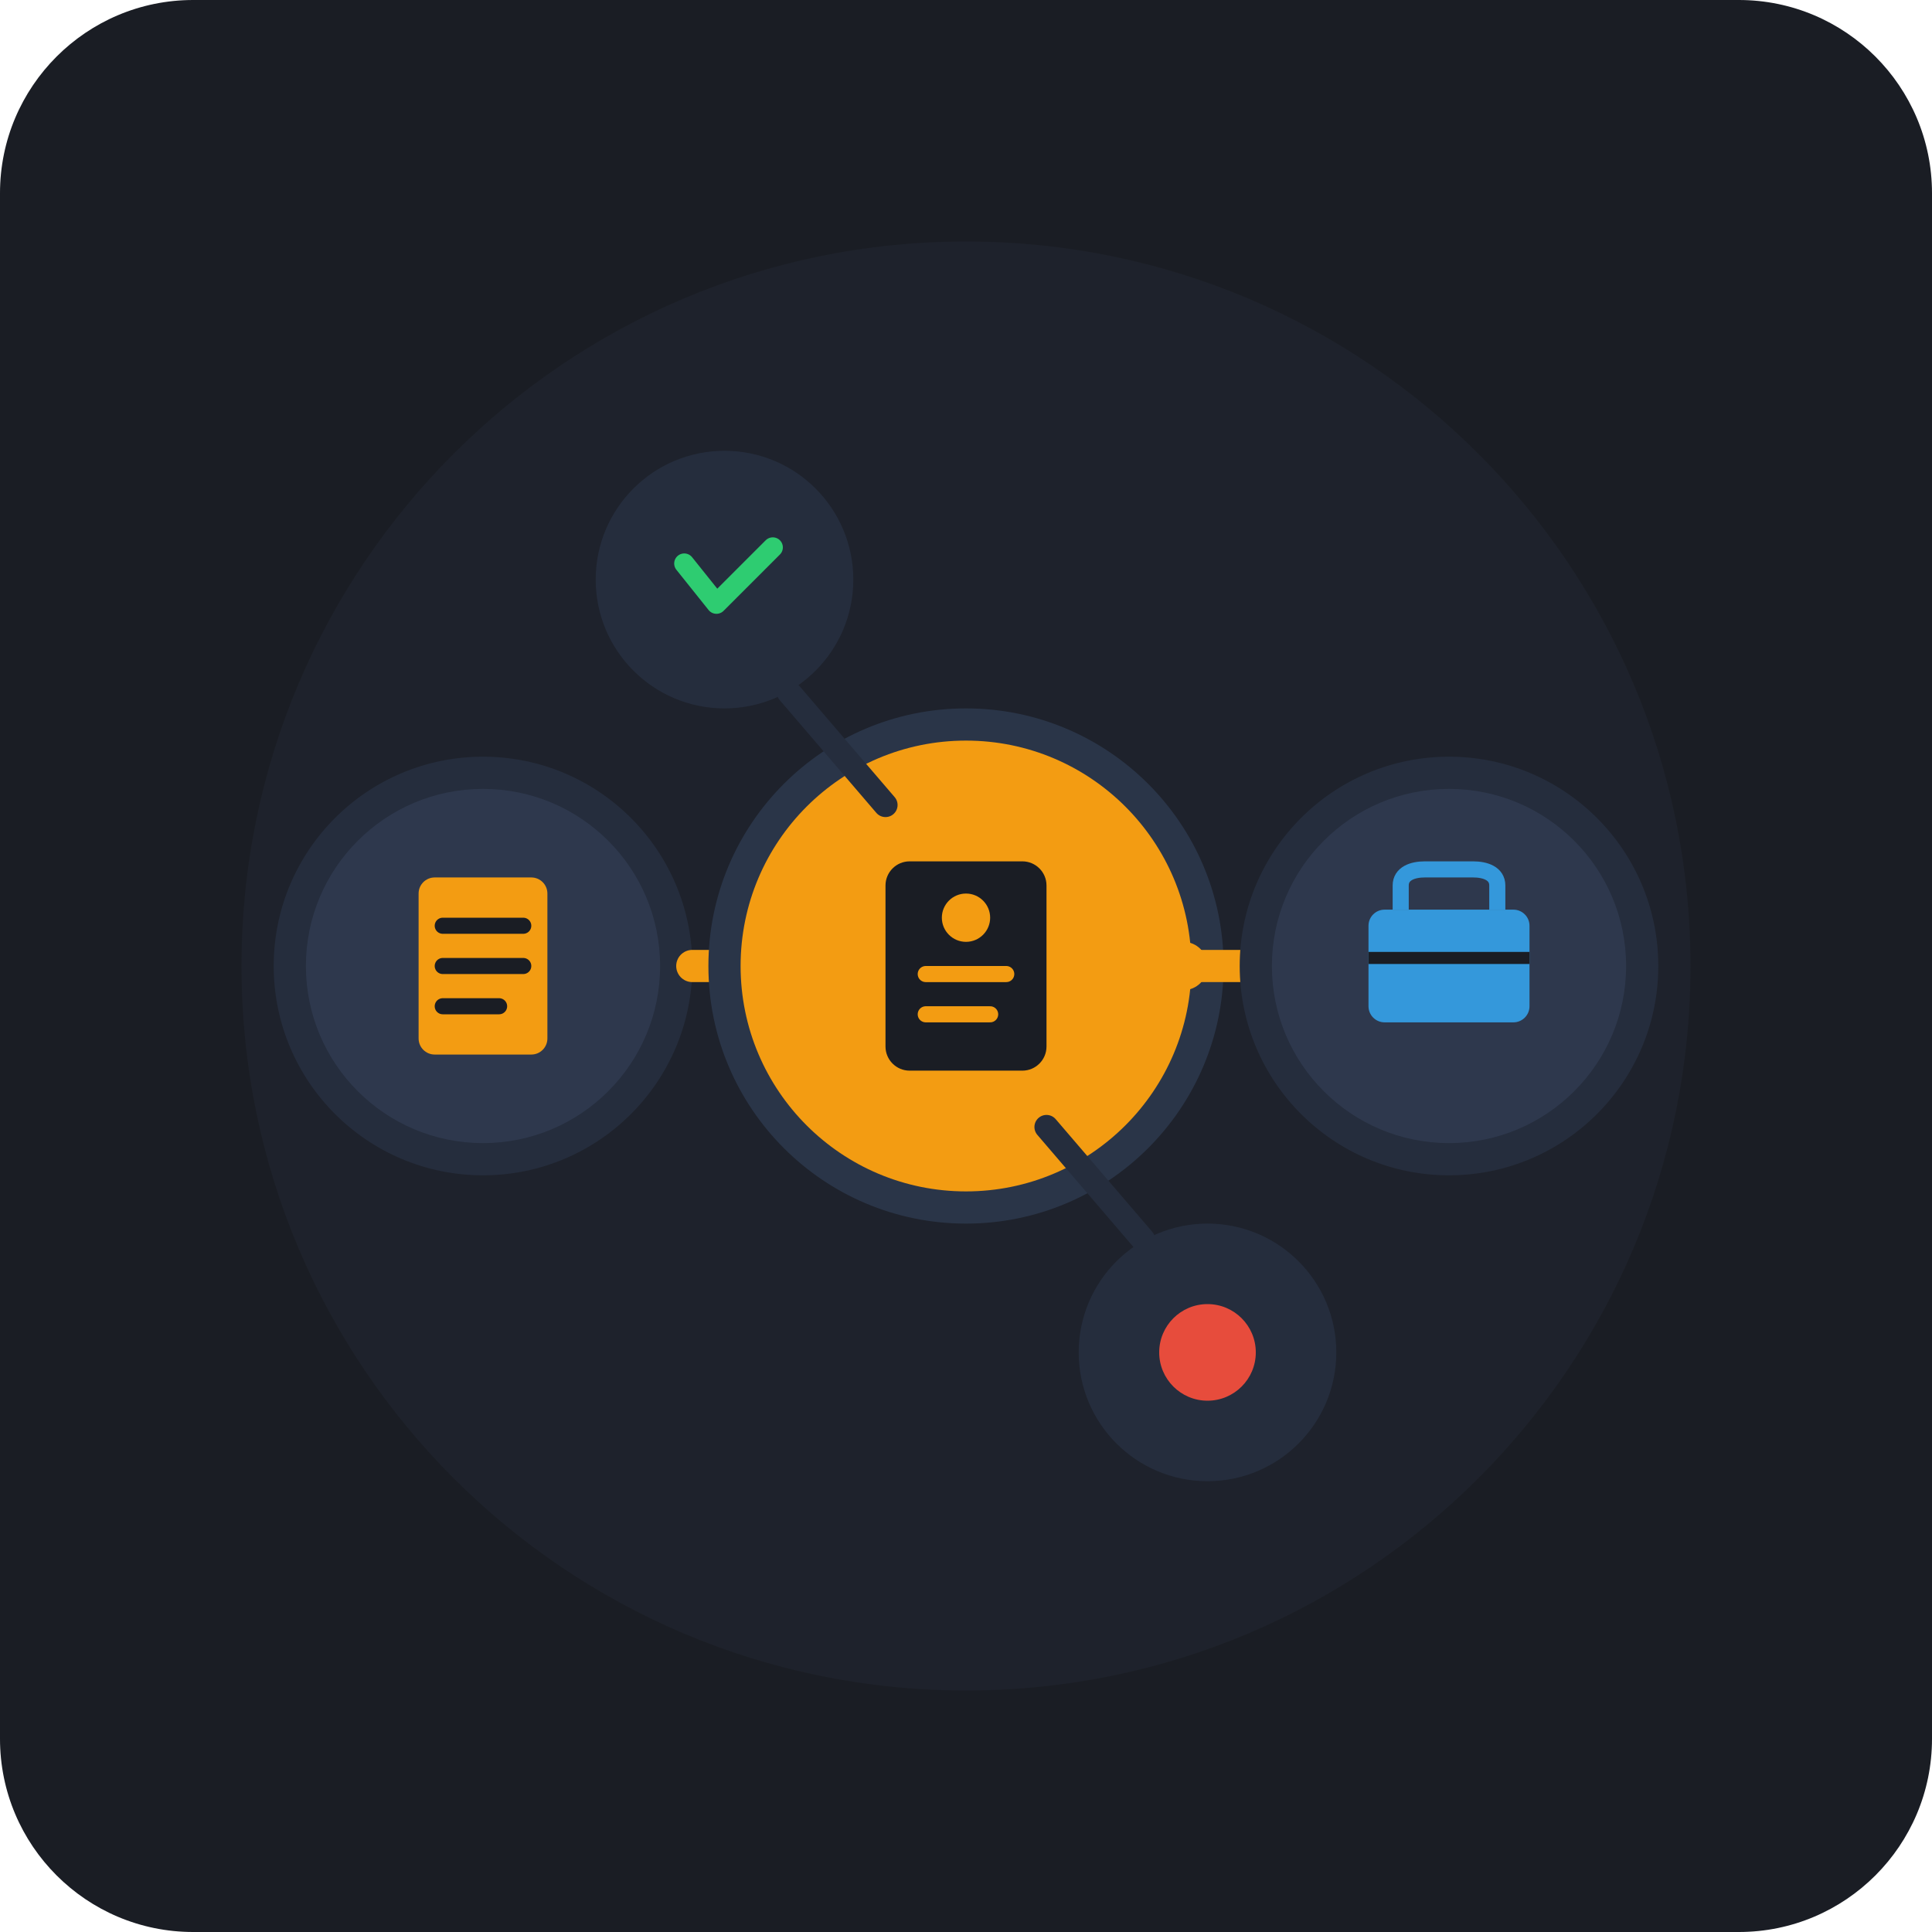
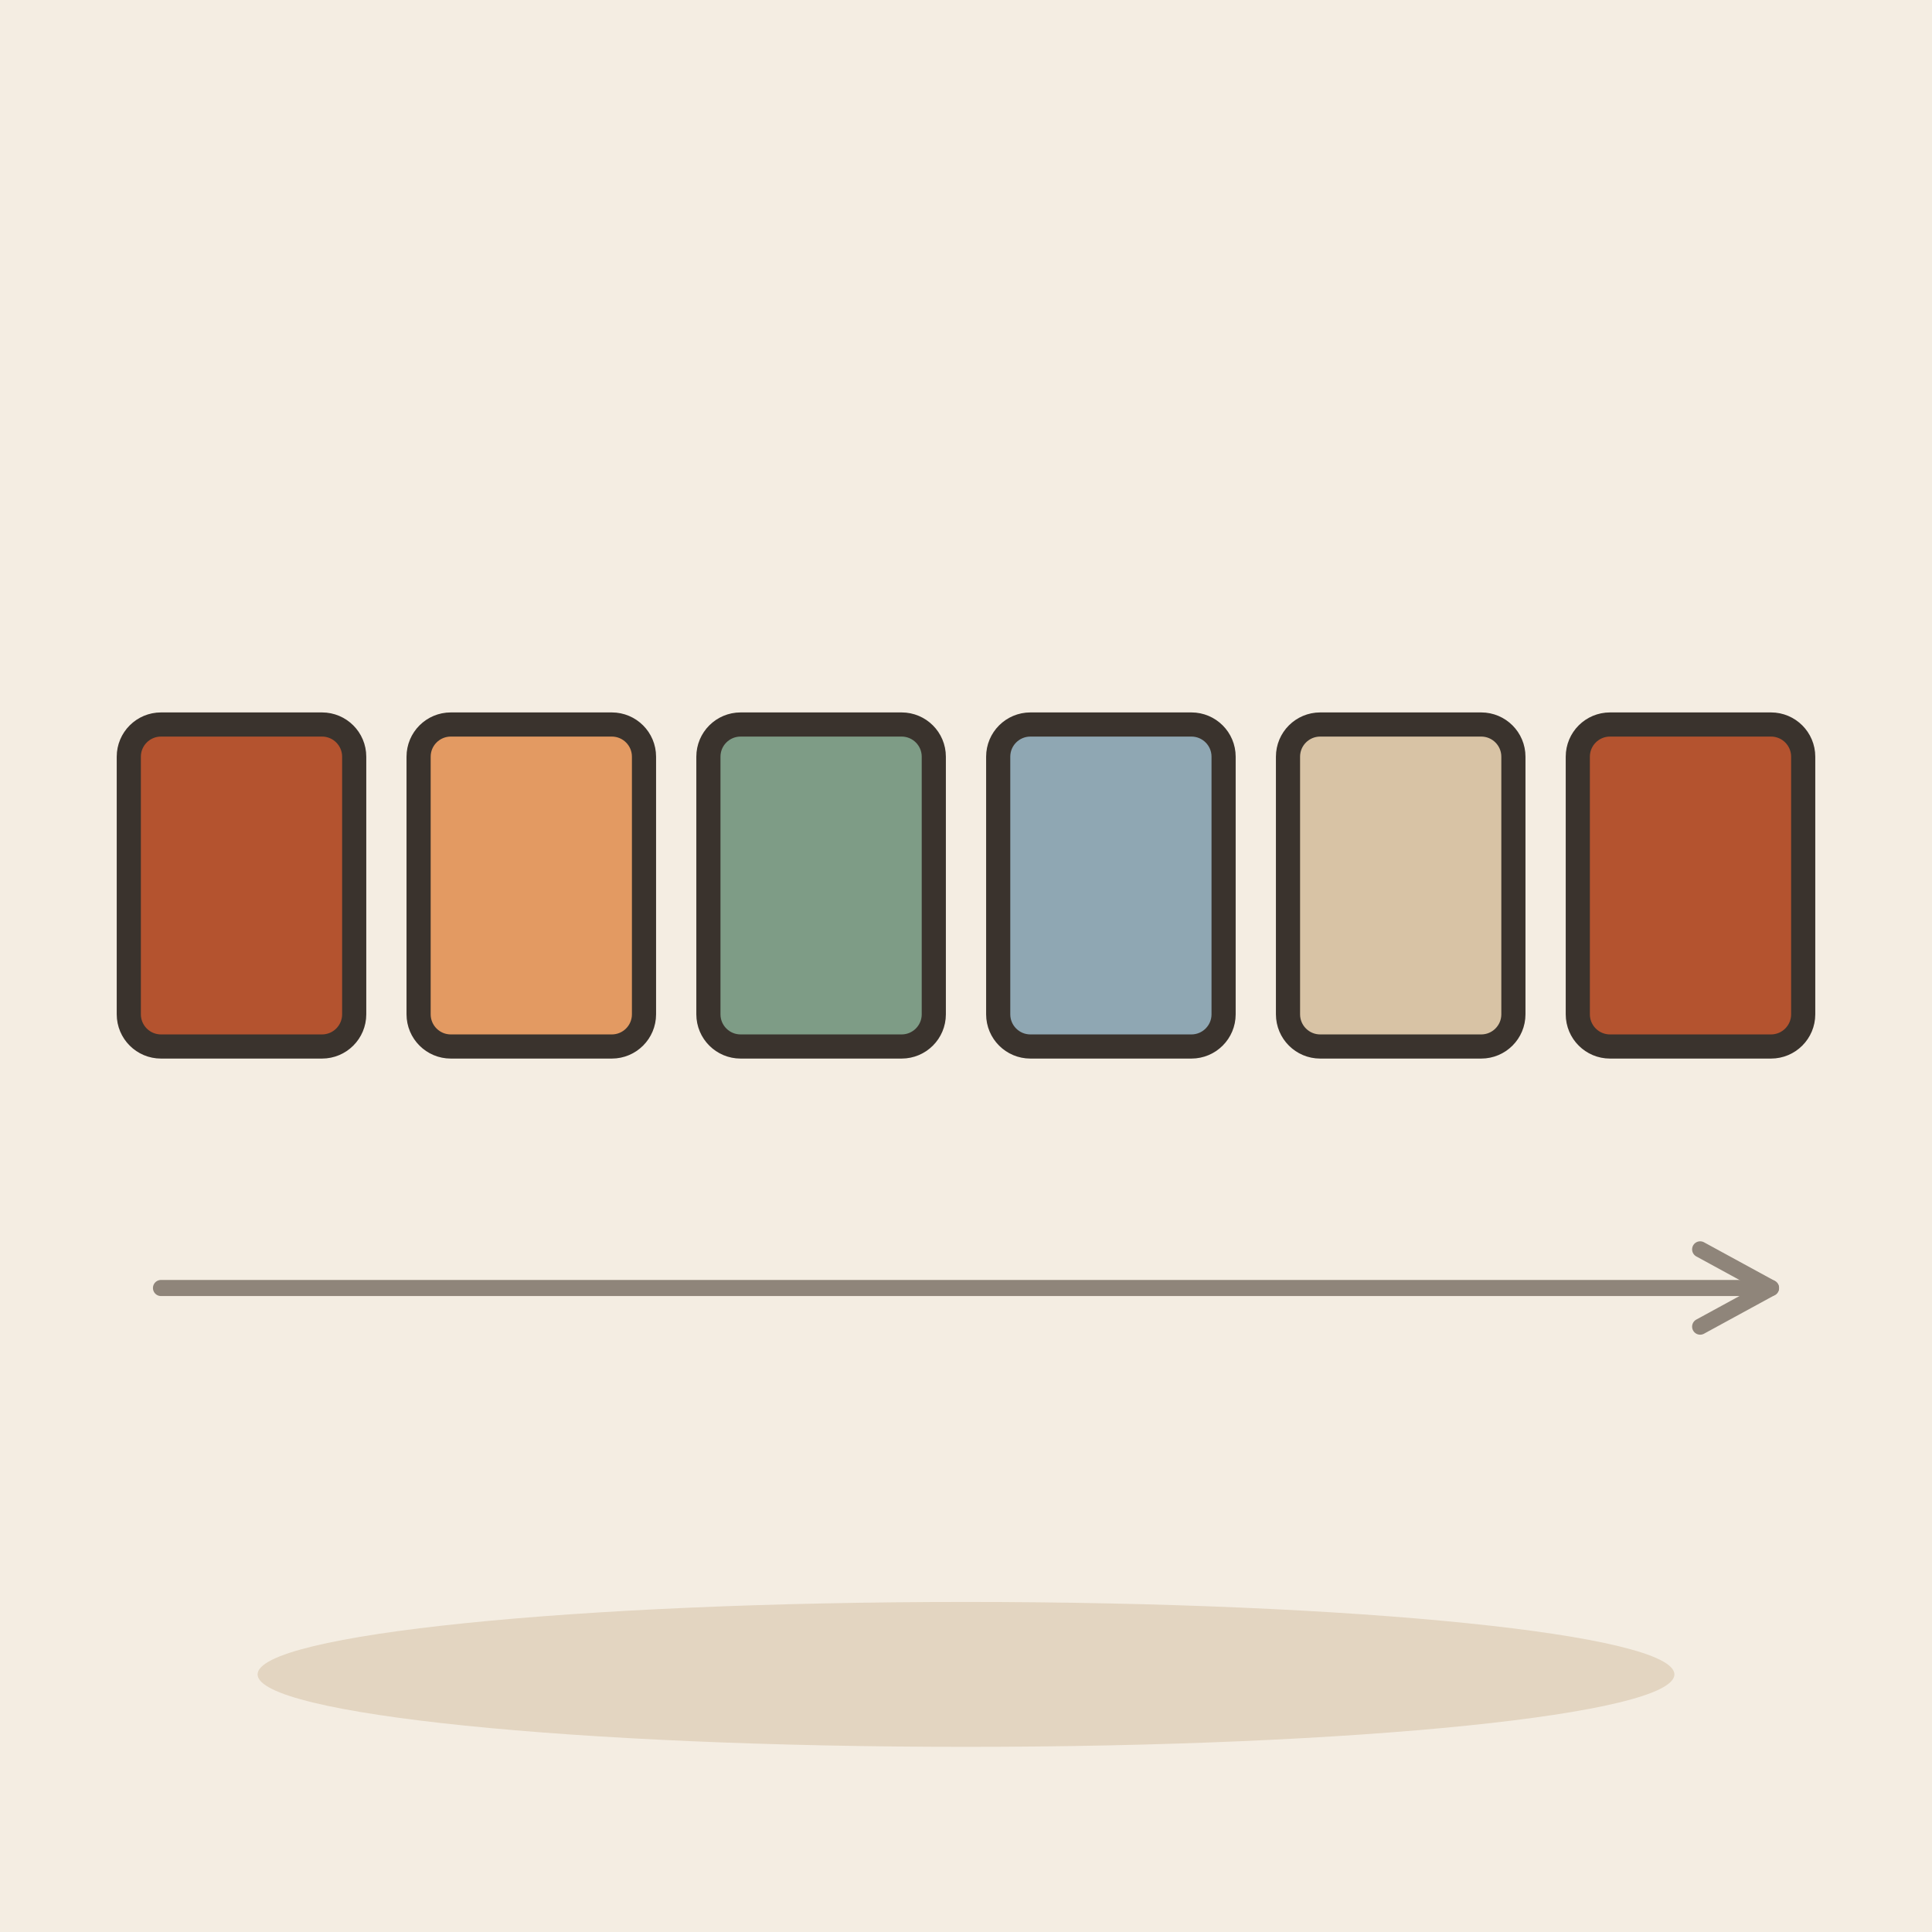
- <svg xmlns="http://www.w3.org/2000/svg" viewBox="0 0 240 240">
-   <rect width="240" height="240" rx="24" fill="#1A1D24" />
-   <circle cx="120" cy="120" r="90" fill="#222733" opacity="0.5" />
-   <line x1="60" y1="120" x2="180" y2="120" stroke="#2C3444" stroke-width="2" stroke-dasharray="4 4" />
-   <g transform="translate(60, 120)">
-     <circle cx="0" cy="0" r="26" fill="#252D3D" />
-     <circle cx="0" cy="0" r="22" fill="#2E384D" />
-     <rect x="-8" y="-11" width="16" height="22" rx="2" fill="#F39C12" />
-     <line x1="-5" y1="-5" x2="5" y2="-5" stroke="#1A1D24" stroke-width="2" stroke-linecap="round" />
-     <line x1="-5" y1="0" x2="5" y2="0" stroke="#1A1D24" stroke-width="2" stroke-linecap="round" />
-     <line x1="-5" y1="5" x2="2" y2="5" stroke="#1A1D24" stroke-width="2" stroke-linecap="round" />
+ <svg xmlns="http://www.w3.org/2000/svg" viewBox="0 0 240 240" data-style="editorial">
+   <rect width="240" height="240" fill="#F4EDE2" />
+   <ellipse cx="120" cy="208" rx="88" ry="9" fill="#E3D5C1" />
+   <g transform="translate(30 110)">
+     <rect x="-14" y="-20" width="28" height="40" rx="4" fill="#B4532F" stroke="#3A332D" stroke-width="3" stroke-linecap="round" stroke-linejoin="round" />
  </g>
-   <path d="M 86 120 L 100 120" stroke="#F39C12" stroke-width="4" stroke-linecap="round" />
-   <circle cx="93" cy="120" r="3" fill="#F39C12" />
-   <g transform="translate(120, 120)">
-     <circle cx="0" cy="0" r="32" fill="#2A3548" />
-     <circle cx="0" cy="0" r="28" fill="#F39C12" />
-     <rect x="-10" y="-13" width="20" height="26" rx="3" fill="#1A1D24" />
-     <circle cx="0" cy="-6" r="3" fill="#F39C12" />
-     <line x1="-5" y1="1" x2="5" y2="1" stroke="#F39C12" stroke-width="2" stroke-linecap="round" />
-     <line x1="-5" y1="6" x2="3" y2="6" stroke="#F39C12" stroke-width="2" stroke-linecap="round" />
+   <g transform="translate(66 110)">
+     <rect x="-14" y="-20" width="28" height="40" rx="4" fill="#E39A62" stroke="#3A332D" stroke-width="3" stroke-linecap="round" stroke-linejoin="round" />
  </g>
-   <path d="M 140 120 L 154 120" stroke="#F39C12" stroke-width="4" stroke-linecap="round" />
-   <circle cx="147" cy="120" r="3" fill="#F39C12" />
-   <g transform="translate(180, 120)">
-     <circle cx="0" cy="0" r="26" fill="#252D3D" />
-     <circle cx="0" cy="0" r="22" fill="#2E384D" />
-     <rect x="-10" y="-7" width="20" height="14" rx="2" fill="#3498DB" />
-     <path d="M-6 -7 V-10 C-6 -11.5 -4.5 -12 -3 -12 H3 C4.5 -12 6 -11.5 6 -10 V-7" fill="none" stroke="#3498DB" stroke-width="2" />
-     <line x1="-10" y1="-1" x2="10" y2="-1" stroke="#1A1D24" stroke-width="1.5" />
+   <g transform="translate(102 110)">
+     <rect x="-14" y="-20" width="28" height="40" rx="4" fill="#7E9C86" stroke="#3A332D" stroke-width="3" stroke-linecap="round" stroke-linejoin="round" />
  </g>
-   <g transform="translate(90, 72)">
-     <circle cx="0" cy="0" r="16" fill="#252D3D" />
-     <path d="M-5 -2 L-1 3 L6 -4" fill="none" stroke="#2ECC71" stroke-width="2.5" stroke-linecap="round" stroke-linejoin="round" />
+   <g transform="translate(138 110)">
+     <rect x="-14" y="-20" width="28" height="40" rx="4" fill="#8FA7B3" stroke="#3A332D" stroke-width="3" stroke-linecap="round" stroke-linejoin="round" />
  </g>
-   <path d="M 98 86 L 110 100" stroke="#252D3D" stroke-width="3" stroke-linecap="round" />
-   <g transform="translate(150, 168)">
-     <circle cx="0" cy="0" r="16" fill="#252D3D" />
-     <circle cx="0" cy="0" r="6" fill="#E74C3C" />
+   <g transform="translate(174 110)">
+     <rect x="-14" y="-20" width="28" height="40" rx="4" fill="#D8C3A5" stroke="#3A332D" stroke-width="3" stroke-linecap="round" stroke-linejoin="round" />
  </g>
-   <path d="M 142 154 L 130 140" stroke="#252D3D" stroke-width="3" stroke-linecap="round" />
+   <g transform="translate(210 110)">
+     <rect x="-14" y="-20" width="28" height="40" rx="4" fill="#B4532F" stroke="#3A332D" stroke-width="3" stroke-linecap="round" stroke-linejoin="round" />
+   </g>
+   <path d="M20 160L220 160" stroke="#8F857A" stroke-width="2" stroke-linecap="round" fill="none" />
+   <path d="M211.2 164.8L220 160L211.2 155.2" fill="none" stroke="#8F857A" stroke-width="2" stroke-linecap="round" stroke-linejoin="round" />
</svg>
